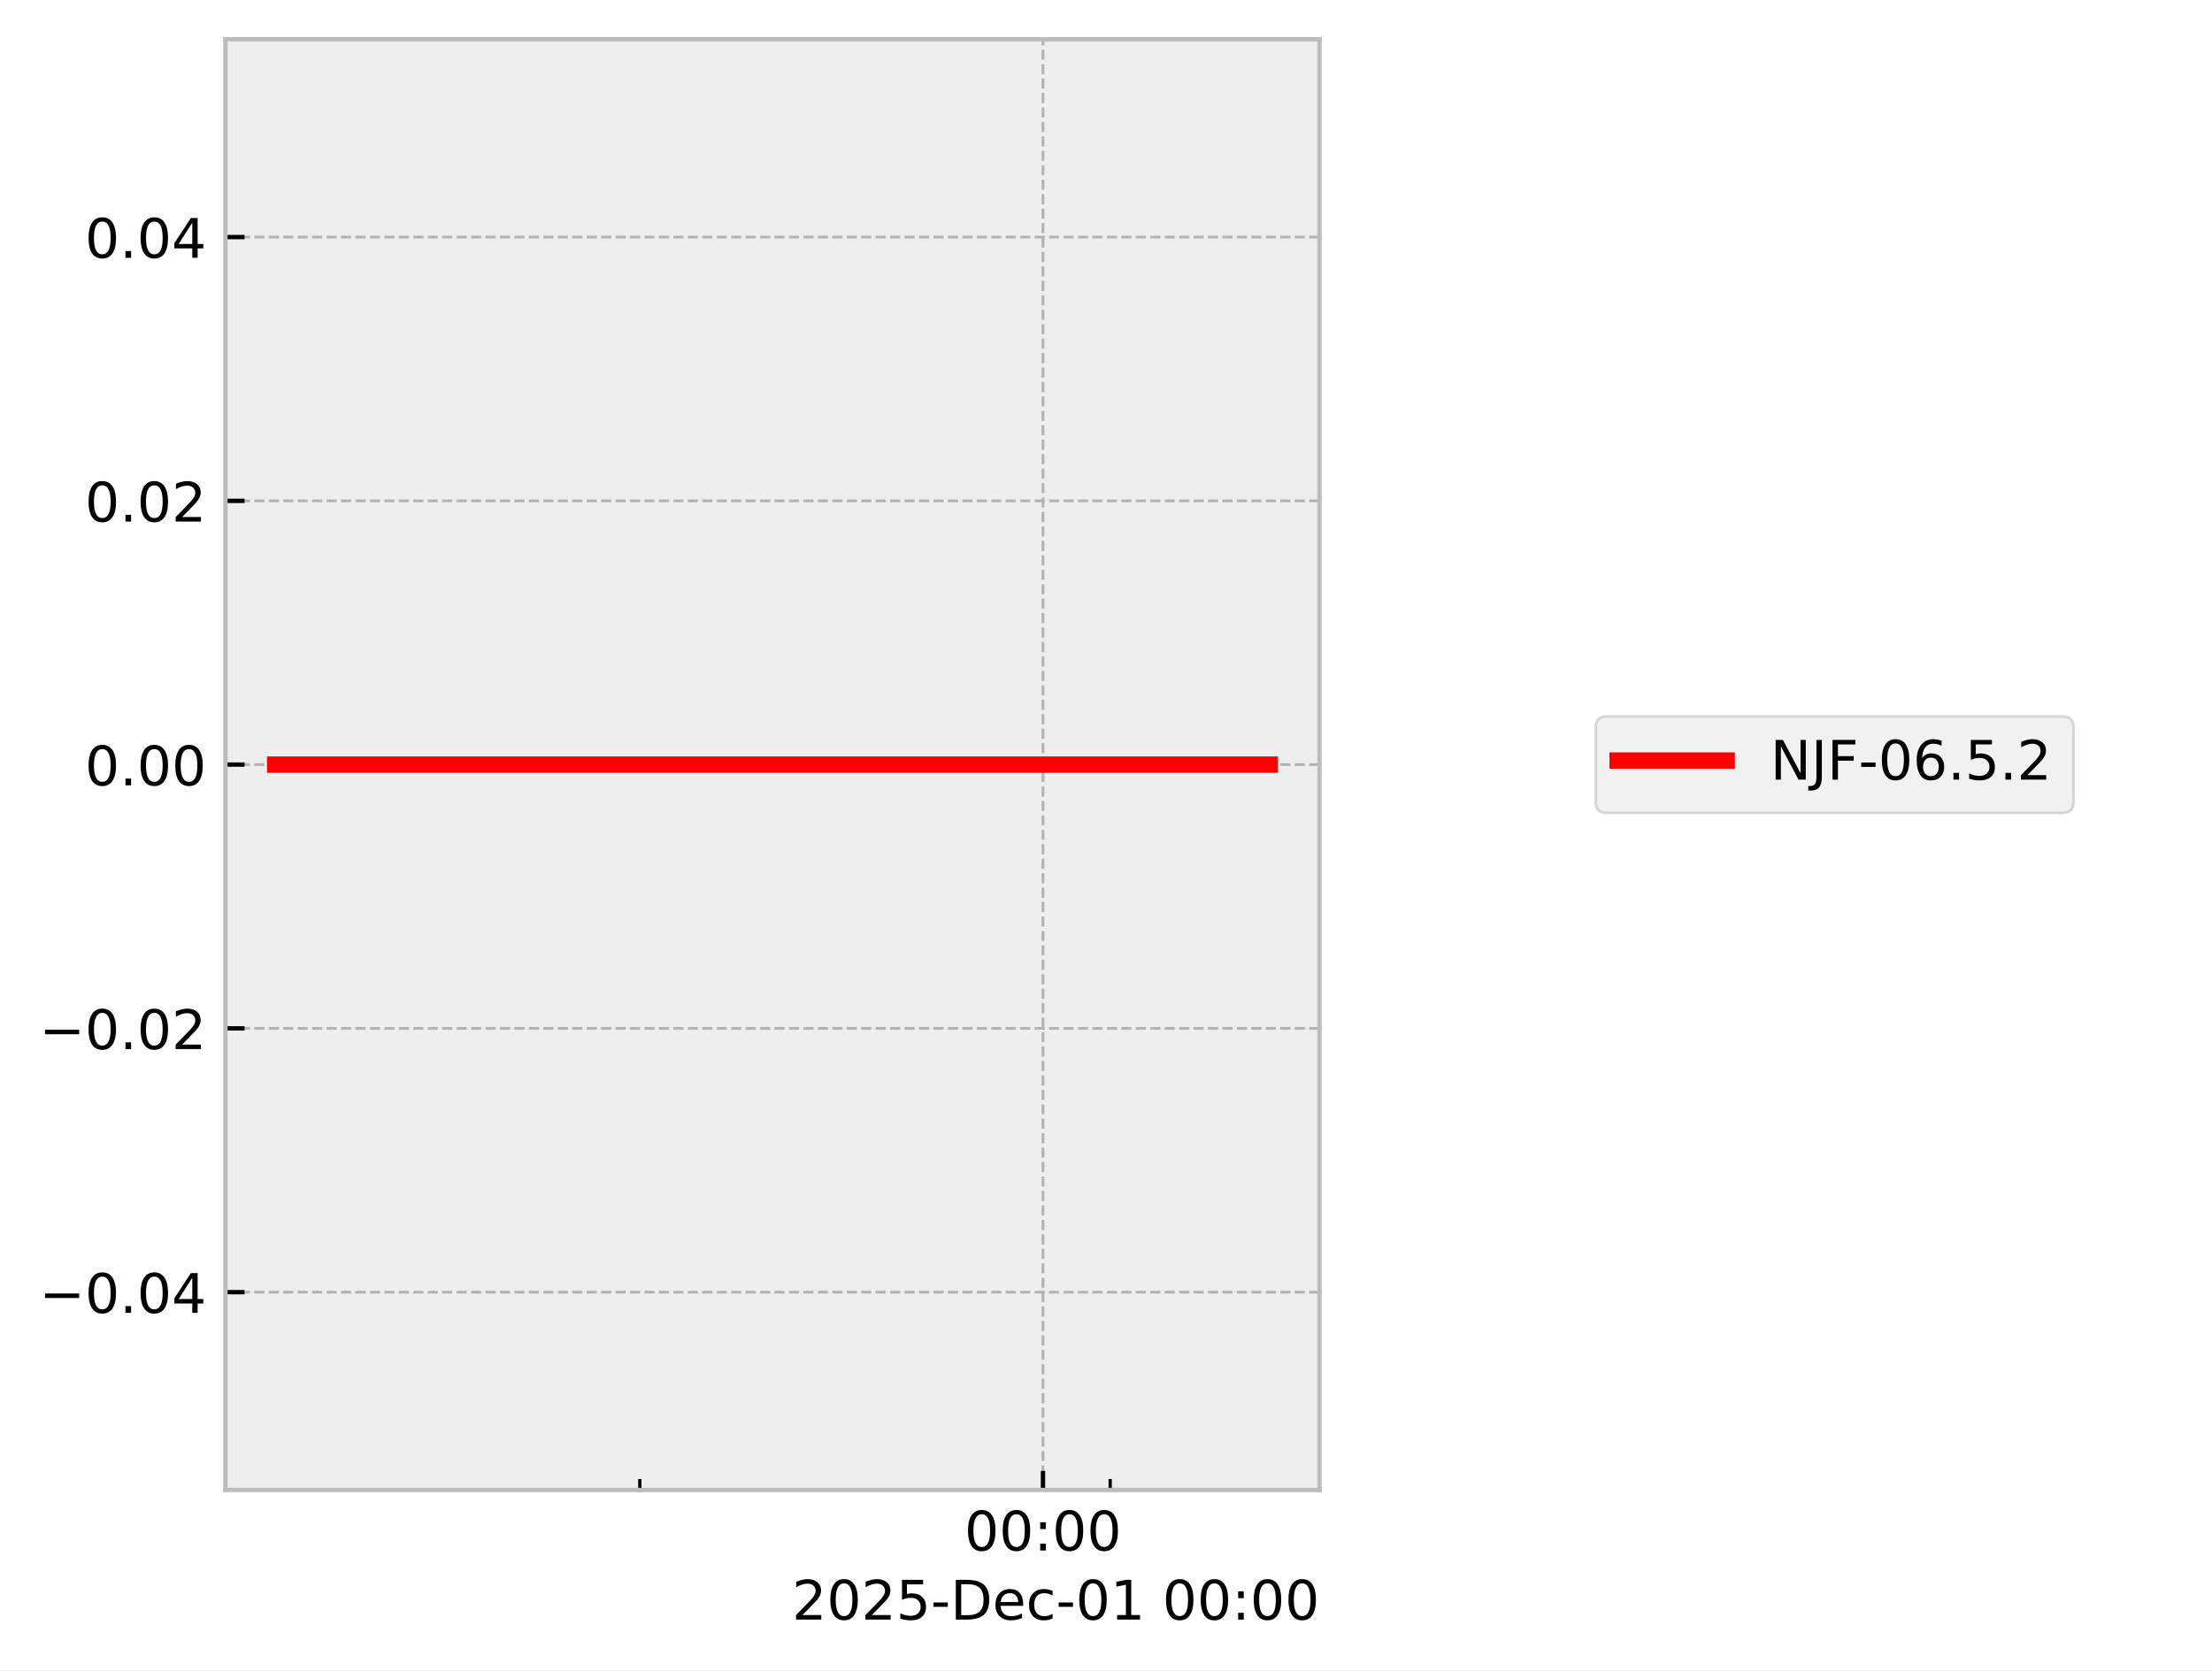
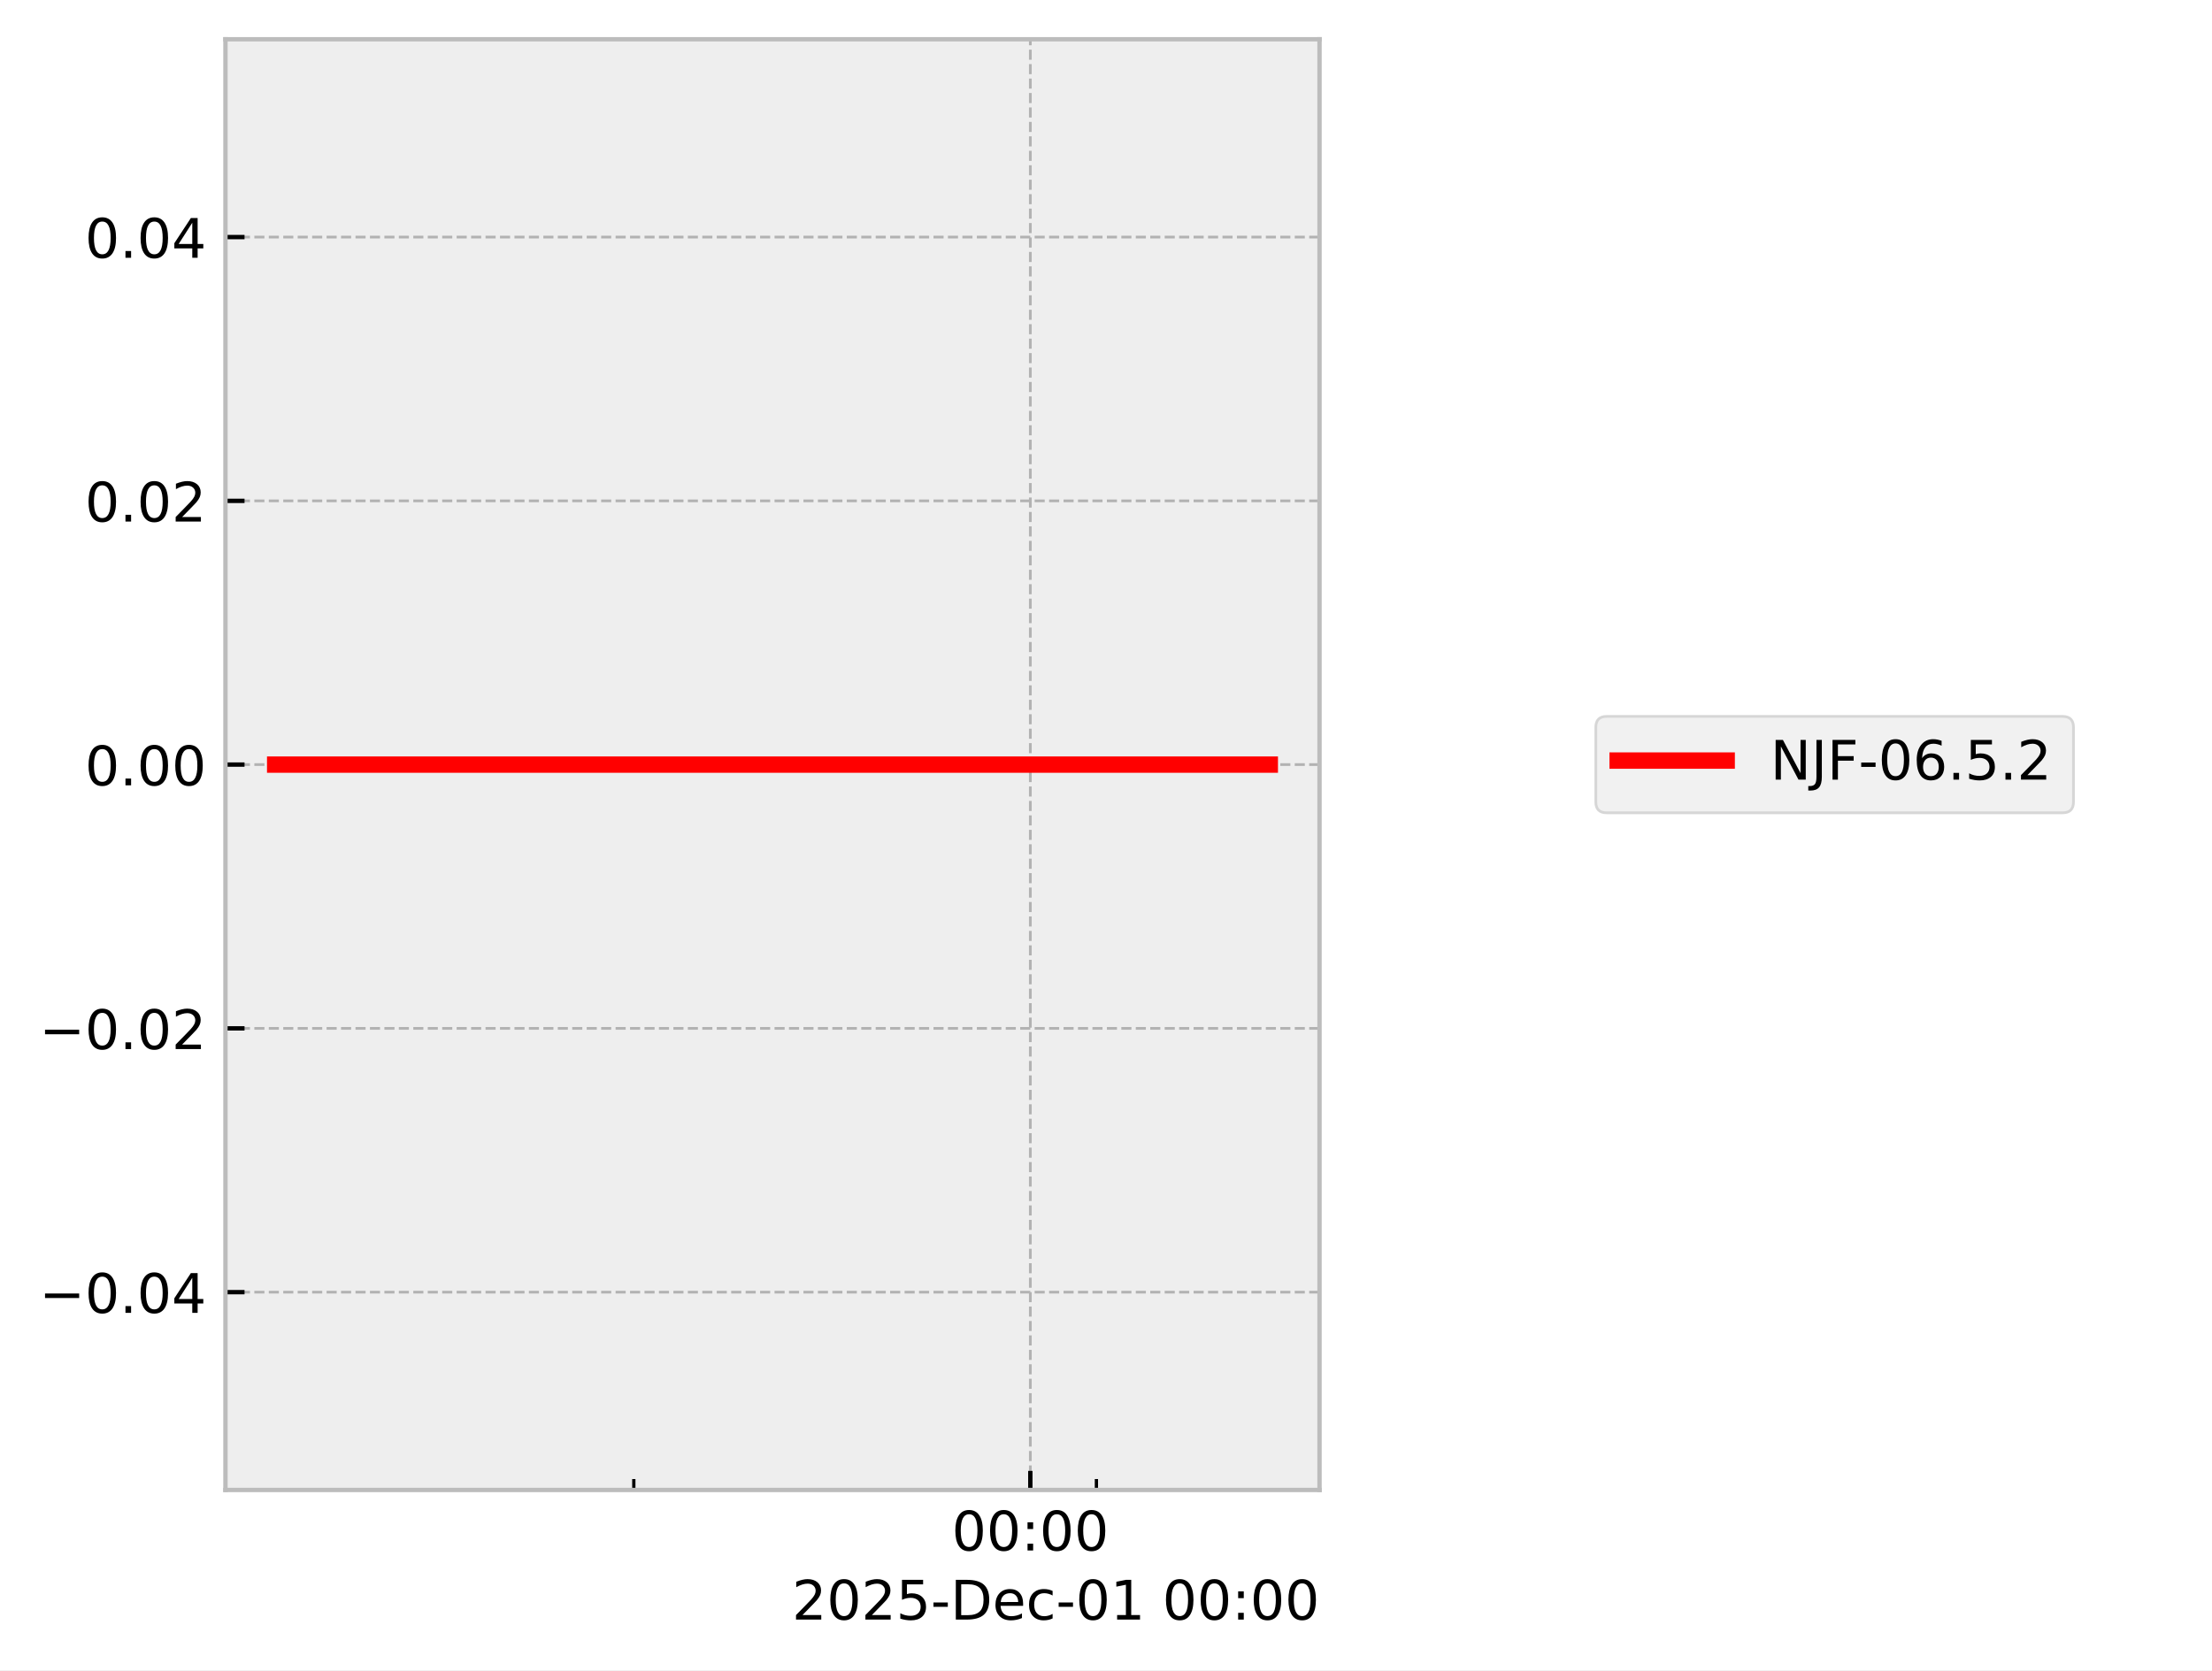
<svg xmlns="http://www.w3.org/2000/svg" xmlns:xlink="http://www.w3.org/1999/xlink" width="405.665pt" height="306.368pt" viewBox="0 0 405.665 306.368" version="1.1">
  <defs>
    <style type="text/css">*{stroke-linejoin: round; stroke-linecap: butt}</style>
  </defs>
  <g id="figure_1">
    <g id="patch_1">
      <path d="M 0 306.368  L 405.665 306.368  L 405.665 0  L 0 0  z " style="fill: #ffffff" />
    </g>
    <g id="axes_1">
      <g id="patch_2">
        <path d="M 41.345 273.312  L 241.991 273.312  L 241.991 7.2  L 41.345 7.2  z " style="fill: #eeeeee" />
      </g>
      <g id="matplotlib.axis_1">
        <g id="xtick_1">
          <g id="line2d_1">
-             <path d="M 191.276 273.312  L 191.276 7.2  " clip-path="url(#p5ec92cbebe)" style="fill: none; stroke-dasharray: 1.85,0.8; stroke-dashoffset: 0; stroke: #b2b2b2; stroke-width: 0.5" />
+             <path d="M 188.955 273.312  L 188.955 7.2  " clip-path="url(#pd71750ef6d)" style="fill: none; stroke-dasharray: 1.85,0.8; stroke-dashoffset: 0; stroke: #b2b2b2; stroke-width: 0.5" />
          </g>
          <g id="line2d_2">
            <defs>
-               <path id="m82550c2eb4" d="M 0 0  L 0 -3.5  " style="stroke: #000000; stroke-width: 0.8" />
-             </defs>
-             <g>
-               <use xlink:href="#m82550c2eb4" x="191.276" y="273.312" style="stroke: #000000; stroke-width: 0.8" />
+               <path id="mc2bb8ea914" d="M 0 0  L 0 -3.5  " style="stroke: #000000; stroke-width: 0.8" />
+             </defs>
+             <g>
+               <use xlink:href="#mc2bb8ea914" x="188.955" y="273.312" style="stroke: #000000; stroke-width: 0.8" />
            </g>
          </g>
          <g id="text_1">
-             <g transform="translate(176.8663 284.4104) scale(0.1 -0.1)">
+             <g transform="translate(174.5451 284.4104) scale(0.1 -0.1)">
              <defs>
                <path id="DejaVuSans-30" d="M 2034 4250  Q 1547 4250 1301 3770  Q 1056 3291 1056 2328  Q 1056 1369 1301 889  Q 1547 409 2034 409  Q 2525 409 2770 889  Q 3016 1369 3016 2328  Q 3016 3291 2770 3770  Q 2525 4250 2034 4250  z M 2034 4750  Q 2819 4750 3233 4129  Q 3647 3509 3647 2328  Q 3647 1150 3233 529  Q 2819 -91 2034 -91  Q 1250 -91 836 529  Q 422 1150 422 2328  Q 422 3509 836 4129  Q 1250 4750 2034 4750  z " transform="scale(0.015625)" />
                <path id="DejaVuSans-3a" d="M 750 794  L 1409 794  L 1409 0  L 750 0  L 750 794  z M 750 3309  L 1409 3309  L 1409 2516  L 750 2516  L 750 3309  z " transform="scale(0.015625)" />
              </defs>
              <use xlink:href="#DejaVuSans-30" />
              <use xlink:href="#DejaVuSans-30" transform="translate(63.62305 0)" />
              <use xlink:href="#DejaVuSans-3a" transform="translate(127.2461 0)" />
              <use xlink:href="#DejaVuSans-30" transform="translate(160.9375 0)" />
              <use xlink:href="#DejaVuSans-30" transform="translate(224.5605 0)" />
            </g>
          </g>
        </g>
        <g id="xtick_2">
          <g id="line2d_3">
            <defs>
-               <path id="m4caa90c562" d="M 0 0  L 0 -2  " style="stroke: #000000; stroke-width: 0.6" />
-             </defs>
-             <g>
-               <use xlink:href="#m4caa90c562" x="117.338" y="273.312" style="stroke: #000000; stroke-width: 0.6" />
+               <path id="m203a18542e" d="M 0 0  L 0 -2  " style="stroke: #000000; stroke-width: 0.6" />
+             </defs>
+             <g>
+               <use xlink:href="#m203a18542e" x="116.236" y="273.312" style="stroke: #000000; stroke-width: 0.6" />
            </g>
          </g>
        </g>
        <g id="xtick_3">
          <g id="line2d_4">
            <g>
-               <use xlink:href="#m4caa90c562" x="203.599" y="273.312" style="stroke: #000000; stroke-width: 0.6" />
+               <use xlink:href="#m203a18542e" x="201.074" y="273.312" style="stroke: #000000; stroke-width: 0.6" />
            </g>
          </g>
        </g>
        <g id="text_2">
          <g transform="translate(145.2522 297.0886) scale(0.1 -0.1)">
            <defs>
              <path id="DejaVuSans-32" d="M 1228 531  L 3431 531  L 3431 0  L 469 0  L 469 531  Q 828 903 1448 1529  Q 2069 2156 2228 2338  Q 2531 2678 2651 2914  Q 2772 3150 2772 3378  Q 2772 3750 2511 3984  Q 2250 4219 1831 4219  Q 1534 4219 1204 4116  Q 875 4013 500 3803  L 500 4441  Q 881 4594 1212 4672  Q 1544 4750 1819 4750  Q 2544 4750 2975 4387  Q 3406 4025 3406 3419  Q 3406 3131 3298 2873  Q 3191 2616 2906 2266  Q 2828 2175 2409 1742  Q 1991 1309 1228 531  z " transform="scale(0.015625)" />
              <path id="DejaVuSans-35" d="M 691 4666  L 3169 4666  L 3169 4134  L 1269 4134  L 1269 2991  Q 1406 3038 1543 3061  Q 1681 3084 1819 3084  Q 2600 3084 3056 2656  Q 3513 2228 3513 1497  Q 3513 744 3044 326  Q 2575 -91 1722 -91  Q 1428 -91 1123 -41  Q 819 9 494 109  L 494 744  Q 775 591 1075 516  Q 1375 441 1709 441  Q 2250 441 2565 725  Q 2881 1009 2881 1497  Q 2881 1984 2565 2268  Q 2250 2553 1709 2553  Q 1456 2553 1204 2497  Q 953 2441 691 2322  L 691 4666  z " transform="scale(0.015625)" />
              <path id="DejaVuSans-2d" d="M 313 2009  L 1997 2009  L 1997 1497  L 313 1497  L 313 2009  z " transform="scale(0.015625)" />
              <path id="DejaVuSans-44" d="M 1259 4147  L 1259 519  L 2022 519  Q 2988 519 3436 956  Q 3884 1394 3884 2338  Q 3884 3275 3436 3711  Q 2988 4147 2022 4147  L 1259 4147  z M 628 4666  L 1925 4666  Q 3281 4666 3915 4102  Q 4550 3538 4550 2338  Q 4550 1131 3912 565  Q 3275 0 1925 0  L 628 0  L 628 4666  z " transform="scale(0.015625)" />
              <path id="DejaVuSans-65" d="M 3597 1894  L 3597 1613  L 953 1613  Q 991 1019 1311 708  Q 1631 397 2203 397  Q 2534 397 2845 478  Q 3156 559 3463 722  L 3463 178  Q 3153 47 2828 -22  Q 2503 -91 2169 -91  Q 1331 -91 842 396  Q 353 884 353 1716  Q 353 2575 817 3079  Q 1281 3584 2069 3584  Q 2775 3584 3186 3129  Q 3597 2675 3597 1894  z M 3022 2063  Q 3016 2534 2758 2815  Q 2500 3097 2075 3097  Q 1594 3097 1305 2825  Q 1016 2553 972 2059  L 3022 2063  z " transform="scale(0.015625)" />
              <path id="DejaVuSans-63" d="M 3122 3366  L 3122 2828  Q 2878 2963 2633 3030  Q 2388 3097 2138 3097  Q 1578 3097 1268 2742  Q 959 2388 959 1747  Q 959 1106 1268 751  Q 1578 397 2138 397  Q 2388 397 2633 464  Q 2878 531 3122 666  L 3122 134  Q 2881 22 2623 -34  Q 2366 -91 2075 -91  Q 1284 -91 818 406  Q 353 903 353 1747  Q 353 2603 823 3093  Q 1294 3584 2113 3584  Q 2378 3584 2631 3529  Q 2884 3475 3122 3366  z " transform="scale(0.015625)" />
              <path id="DejaVuSans-31" d="M 794 531  L 1825 531  L 1825 4091  L 703 3866  L 703 4441  L 1819 4666  L 2450 4666  L 2450 531  L 3481 531  L 3481 0  L 794 0  L 794 531  z " transform="scale(0.015625)" />
              <path id="DejaVuSans-20" transform="scale(0.015625)" />
            </defs>
            <use xlink:href="#DejaVuSans-32" />
            <use xlink:href="#DejaVuSans-30" transform="translate(63.62305 0)" />
            <use xlink:href="#DejaVuSans-32" transform="translate(127.2461 0)" />
            <use xlink:href="#DejaVuSans-35" transform="translate(190.8691 0)" />
            <use xlink:href="#DejaVuSans-2d" transform="translate(254.4922 0)" />
            <use xlink:href="#DejaVuSans-44" transform="translate(290.5762 0)" />
            <use xlink:href="#DejaVuSans-65" transform="translate(367.5781 0)" />
            <use xlink:href="#DejaVuSans-63" transform="translate(429.1016 0)" />
            <use xlink:href="#DejaVuSans-2d" transform="translate(484.082 0)" />
            <use xlink:href="#DejaVuSans-30" transform="translate(520.166 0)" />
            <use xlink:href="#DejaVuSans-31" transform="translate(583.7891 0)" />
            <use xlink:href="#DejaVuSans-20" transform="translate(647.4121 0)" />
            <use xlink:href="#DejaVuSans-30" transform="translate(679.1992 0)" />
            <use xlink:href="#DejaVuSans-30" transform="translate(742.8223 0)" />
            <use xlink:href="#DejaVuSans-3a" transform="translate(806.4453 0)" />
            <use xlink:href="#DejaVuSans-30" transform="translate(840.1367 0)" />
            <use xlink:href="#DejaVuSans-30" transform="translate(903.7598 0)" />
          </g>
        </g>
      </g>
      <g id="matplotlib.axis_2">
        <g id="ytick_1">
          <g id="line2d_5">
-             <path d="M 41.345 237.024  L 241.991 237.024  " clip-path="url(#p5ec92cbebe)" style="fill: none; stroke-dasharray: 1.85,0.8; stroke-dashoffset: 0; stroke: #b2b2b2; stroke-width: 0.5" />
+             <path d="M 41.345 237.024  L 241.991 237.024  " clip-path="url(#pd71750ef6d)" style="fill: none; stroke-dasharray: 1.85,0.8; stroke-dashoffset: 0; stroke: #b2b2b2; stroke-width: 0.5" />
          </g>
          <g id="line2d_6">
            <defs>
-               <path id="m46108c629b" d="M 0 0  L 3.5 0  " style="stroke: #000000; stroke-width: 0.8" />
-             </defs>
-             <g>
-               <use xlink:href="#m46108c629b" x="41.345" y="237.024" style="stroke: #000000; stroke-width: 0.8" />
+               <path id="m47ee2f4621" d="M 0 0  L 3.5 0  " style="stroke: #000000; stroke-width: 0.8" />
+             </defs>
+             <g>
+               <use xlink:href="#m47ee2f4621" x="41.345" y="237.024" style="stroke: #000000; stroke-width: 0.8" />
            </g>
          </g>
          <g id="text_3">
            <g transform="translate(7.2 240.8232) scale(0.1 -0.1)">
              <defs>
                <path id="DejaVuSans-2212" d="M 678 2272  L 4684 2272  L 4684 1741  L 678 1741  L 678 2272  z " transform="scale(0.015625)" />
                <path id="DejaVuSans-2e" d="M 684 794  L 1344 794  L 1344 0  L 684 0  L 684 794  z " transform="scale(0.015625)" />
                <path id="DejaVuSans-34" d="M 2419 4116  L 825 1625  L 2419 1625  L 2419 4116  z M 2253 4666  L 3047 4666  L 3047 1625  L 3713 1625  L 3713 1100  L 3047 1100  L 3047 0  L 2419 0  L 2419 1100  L 313 1100  L 313 1709  L 2253 4666  z " transform="scale(0.015625)" />
              </defs>
              <use xlink:href="#DejaVuSans-2212" />
              <use xlink:href="#DejaVuSans-30" transform="translate(83.78906 0)" />
              <use xlink:href="#DejaVuSans-2e" transform="translate(147.4121 0)" />
              <use xlink:href="#DejaVuSans-30" transform="translate(179.1992 0)" />
              <use xlink:href="#DejaVuSans-34" transform="translate(242.8223 0)" />
            </g>
          </g>
        </g>
        <g id="ytick_2">
          <g id="line2d_7">
-             <path d="M 41.345 188.64  L 241.991 188.64  " clip-path="url(#p5ec92cbebe)" style="fill: none; stroke-dasharray: 1.85,0.8; stroke-dashoffset: 0; stroke: #b2b2b2; stroke-width: 0.5" />
+             <path d="M 41.345 188.64  L 241.991 188.64  " clip-path="url(#pd71750ef6d)" style="fill: none; stroke-dasharray: 1.85,0.8; stroke-dashoffset: 0; stroke: #b2b2b2; stroke-width: 0.5" />
          </g>
          <g id="line2d_8">
            <g>
-               <use xlink:href="#m46108c629b" x="41.345" y="188.64" style="stroke: #000000; stroke-width: 0.8" />
+               <use xlink:href="#m47ee2f4621" x="41.345" y="188.64" style="stroke: #000000; stroke-width: 0.8" />
            </g>
          </g>
          <g id="text_4">
            <g transform="translate(7.2 192.4392) scale(0.1 -0.1)">
              <use xlink:href="#DejaVuSans-2212" />
              <use xlink:href="#DejaVuSans-30" transform="translate(83.78906 0)" />
              <use xlink:href="#DejaVuSans-2e" transform="translate(147.4121 0)" />
              <use xlink:href="#DejaVuSans-30" transform="translate(179.1992 0)" />
              <use xlink:href="#DejaVuSans-32" transform="translate(242.8223 0)" />
            </g>
          </g>
        </g>
        <g id="ytick_3">
          <g id="line2d_9">
-             <path d="M 41.345 140.256  L 241.991 140.256  " clip-path="url(#p5ec92cbebe)" style="fill: none; stroke-dasharray: 1.85,0.8; stroke-dashoffset: 0; stroke: #b2b2b2; stroke-width: 0.5" />
+             <path d="M 41.345 140.256  L 241.991 140.256  " clip-path="url(#pd71750ef6d)" style="fill: none; stroke-dasharray: 1.85,0.8; stroke-dashoffset: 0; stroke: #b2b2b2; stroke-width: 0.5" />
          </g>
          <g id="line2d_10">
            <g>
-               <use xlink:href="#m46108c629b" x="41.345" y="140.256" style="stroke: #000000; stroke-width: 0.8" />
+               <use xlink:href="#m47ee2f4621" x="41.345" y="140.256" style="stroke: #000000; stroke-width: 0.8" />
            </g>
          </g>
          <g id="text_5">
            <g transform="translate(15.57969 144.0552) scale(0.1 -0.1)">
              <use xlink:href="#DejaVuSans-30" />
              <use xlink:href="#DejaVuSans-2e" transform="translate(63.62305 0)" />
              <use xlink:href="#DejaVuSans-30" transform="translate(95.41016 0)" />
              <use xlink:href="#DejaVuSans-30" transform="translate(159.0332 0)" />
            </g>
          </g>
        </g>
        <g id="ytick_4">
          <g id="line2d_11">
-             <path d="M 41.345 91.872  L 241.991 91.872  " clip-path="url(#p5ec92cbebe)" style="fill: none; stroke-dasharray: 1.85,0.8; stroke-dashoffset: 0; stroke: #b2b2b2; stroke-width: 0.5" />
+             <path d="M 41.345 91.872  L 241.991 91.872  " clip-path="url(#pd71750ef6d)" style="fill: none; stroke-dasharray: 1.85,0.8; stroke-dashoffset: 0; stroke: #b2b2b2; stroke-width: 0.5" />
          </g>
          <g id="line2d_12">
            <g>
-               <use xlink:href="#m46108c629b" x="41.345" y="91.872" style="stroke: #000000; stroke-width: 0.8" />
+               <use xlink:href="#m47ee2f4621" x="41.345" y="91.872" style="stroke: #000000; stroke-width: 0.8" />
            </g>
          </g>
          <g id="text_6">
            <g transform="translate(15.57969 95.67122) scale(0.1 -0.1)">
              <use xlink:href="#DejaVuSans-30" />
              <use xlink:href="#DejaVuSans-2e" transform="translate(63.62305 0)" />
              <use xlink:href="#DejaVuSans-30" transform="translate(95.41016 0)" />
              <use xlink:href="#DejaVuSans-32" transform="translate(159.0332 0)" />
            </g>
          </g>
        </g>
        <g id="ytick_5">
          <g id="line2d_13">
-             <path d="M 41.345 43.488  L 241.991 43.488  " clip-path="url(#p5ec92cbebe)" style="fill: none; stroke-dasharray: 1.85,0.8; stroke-dashoffset: 0; stroke: #b2b2b2; stroke-width: 0.5" />
+             <path d="M 41.345 43.488  L 241.991 43.488  " clip-path="url(#pd71750ef6d)" style="fill: none; stroke-dasharray: 1.85,0.8; stroke-dashoffset: 0; stroke: #b2b2b2; stroke-width: 0.5" />
          </g>
          <g id="line2d_14">
            <g>
-               <use xlink:href="#m46108c629b" x="41.345" y="43.488" style="stroke: #000000; stroke-width: 0.8" />
+               <use xlink:href="#m47ee2f4621" x="41.345" y="43.488" style="stroke: #000000; stroke-width: 0.8" />
            </g>
          </g>
          <g id="text_7">
            <g transform="translate(15.57969 47.28722) scale(0.1 -0.1)">
              <use xlink:href="#DejaVuSans-30" />
              <use xlink:href="#DejaVuSans-2e" transform="translate(63.62305 0)" />
              <use xlink:href="#DejaVuSans-30" transform="translate(95.41016 0)" />
              <use xlink:href="#DejaVuSans-34" transform="translate(159.0332 0)" />
            </g>
          </g>
        </g>
      </g>
      <g id="line2d_15">
-         <path d="M 50.466 140.256  L 61.334 140.256  L 109.34 140.256  L 112.732 140.256  L 124.722 140.256  L 135.858 140.256  L 211.854 140.256  L 232.382 140.256  L 232.871 140.256  " clip-path="url(#p5ec92cbebe)" style="fill: none; stroke: #ff0000; stroke-width: 3; stroke-linecap: square" />
+         <path d="M 50.466 140.256  L 61.155 140.256  L 108.37 140.256  L 111.706 140.256  L 123.497 140.256  L 134.45 140.256  L 209.194 140.256  L 229.383 140.256  L 232.375 140.256  L 232.871 140.256  " clip-path="url(#pd71750ef6d)" style="fill: none; stroke: #ff0000; stroke-width: 3; stroke-linecap: square" />
      </g>
      <g id="patch_3">
        <path d="M 41.345 273.312  L 41.345 7.2  " style="fill: none; stroke: #bcbcbc; stroke-width: 0.8; stroke-linejoin: miter; stroke-linecap: square" />
      </g>
      <g id="patch_4">
        <path d="M 241.991 273.312  L 241.991 7.2  " style="fill: none; stroke: #bcbcbc; stroke-width: 0.8; stroke-linejoin: miter; stroke-linecap: square" />
      </g>
      <g id="patch_5">
        <path d="M 41.345 273.312  L 241.991 273.312  " style="fill: none; stroke: #bcbcbc; stroke-width: 0.8; stroke-linejoin: miter; stroke-linecap: square" />
      </g>
      <g id="patch_6">
        <path d="M 41.345 7.2  L 241.991 7.2  " style="fill: none; stroke: #bcbcbc; stroke-width: 0.8; stroke-linejoin: miter; stroke-linecap: square" />
      </g>
    </g>
    <g id="axes_2">
      <g id="legend_1">
        <g id="patch_7">
          <path d="M 294.663 149.095  L 378.259 149.095  Q 380.259 149.095 380.259 147.095  L 380.259 133.417  Q 380.259 131.417 378.259 131.417  L 294.663 131.417  Q 292.663 131.417 292.663 133.417  L 292.663 147.095  Q 292.663 149.095 294.663 149.095  z " style="fill: #eeeeee; opacity: 0.8; stroke: #cccccc; stroke-width: 0.5; stroke-linejoin: miter" />
        </g>
        <g id="line2d_16">
          <path d="M 296.663 139.515  L 306.663 139.515  L 316.663 139.515  " style="fill: none; stroke: #ff0000; stroke-width: 3; stroke-linecap: square" />
        </g>
        <g id="text_8">
          <g transform="translate(324.6626 143.0154) scale(0.1 -0.1)">
            <defs>
              <path id="DejaVuSans-4e" d="M 628 4666  L 1478 4666  L 3547 763  L 3547 4666  L 4159 4666  L 4159 0  L 3309 0  L 1241 3903  L 1241 0  L 628 0  L 628 4666  z " transform="scale(0.015625)" />
              <path id="DejaVuSans-4a" d="M 628 4666  L 1259 4666  L 1259 325  Q 1259 -519 939 -900  Q 619 -1281 -91 -1281  L -331 -1281  L -331 -750  L -134 -750  Q 284 -750 456 -515  Q 628 -281 628 325  L 628 4666  z " transform="scale(0.015625)" />
              <path id="DejaVuSans-46" d="M 628 4666  L 3309 4666  L 3309 4134  L 1259 4134  L 1259 2759  L 3109 2759  L 3109 2228  L 1259 2228  L 1259 0  L 628 0  L 628 4666  z " transform="scale(0.015625)" />
              <path id="DejaVuSans-36" d="M 2113 2584  Q 1688 2584 1439 2293  Q 1191 2003 1191 1497  Q 1191 994 1439 701  Q 1688 409 2113 409  Q 2538 409 2786 701  Q 3034 994 3034 1497  Q 3034 2003 2786 2293  Q 2538 2584 2113 2584  z M 3366 4563  L 3366 3988  Q 3128 4100 2886 4159  Q 2644 4219 2406 4219  Q 1781 4219 1451 3797  Q 1122 3375 1075 2522  Q 1259 2794 1537 2939  Q 1816 3084 2150 3084  Q 2853 3084 3261 2657  Q 3669 2231 3669 1497  Q 3669 778 3244 343  Q 2819 -91 2113 -91  Q 1303 -91 875 529  Q 447 1150 447 2328  Q 447 3434 972 4092  Q 1497 4750 2381 4750  Q 2619 4750 2861 4703  Q 3103 4656 3366 4563  z " transform="scale(0.015625)" />
            </defs>
            <use xlink:href="#DejaVuSans-4e" />
            <use xlink:href="#DejaVuSans-4a" transform="translate(74.80469 0)" />
            <use xlink:href="#DejaVuSans-46" transform="translate(104.2969 0)" />
            <use xlink:href="#DejaVuSans-2d" transform="translate(161.8164 0)" />
            <use xlink:href="#DejaVuSans-30" transform="translate(197.9004 0)" />
            <use xlink:href="#DejaVuSans-36" transform="translate(261.5234 0)" />
            <use xlink:href="#DejaVuSans-2e" transform="translate(325.1465 0)" />
            <use xlink:href="#DejaVuSans-35" transform="translate(356.9336 0)" />
            <use xlink:href="#DejaVuSans-2e" transform="translate(420.5566 0)" />
            <use xlink:href="#DejaVuSans-32" transform="translate(452.3438 0)" />
          </g>
        </g>
      </g>
    </g>
  </g>
  <defs>
-     <clipPath id="p5ec92cbebe">
+     <clipPath id="pd71750ef6d">
      <rect x="41.345" y="7.2" width="200.646" height="266.112" />
    </clipPath>
  </defs>
</svg>
